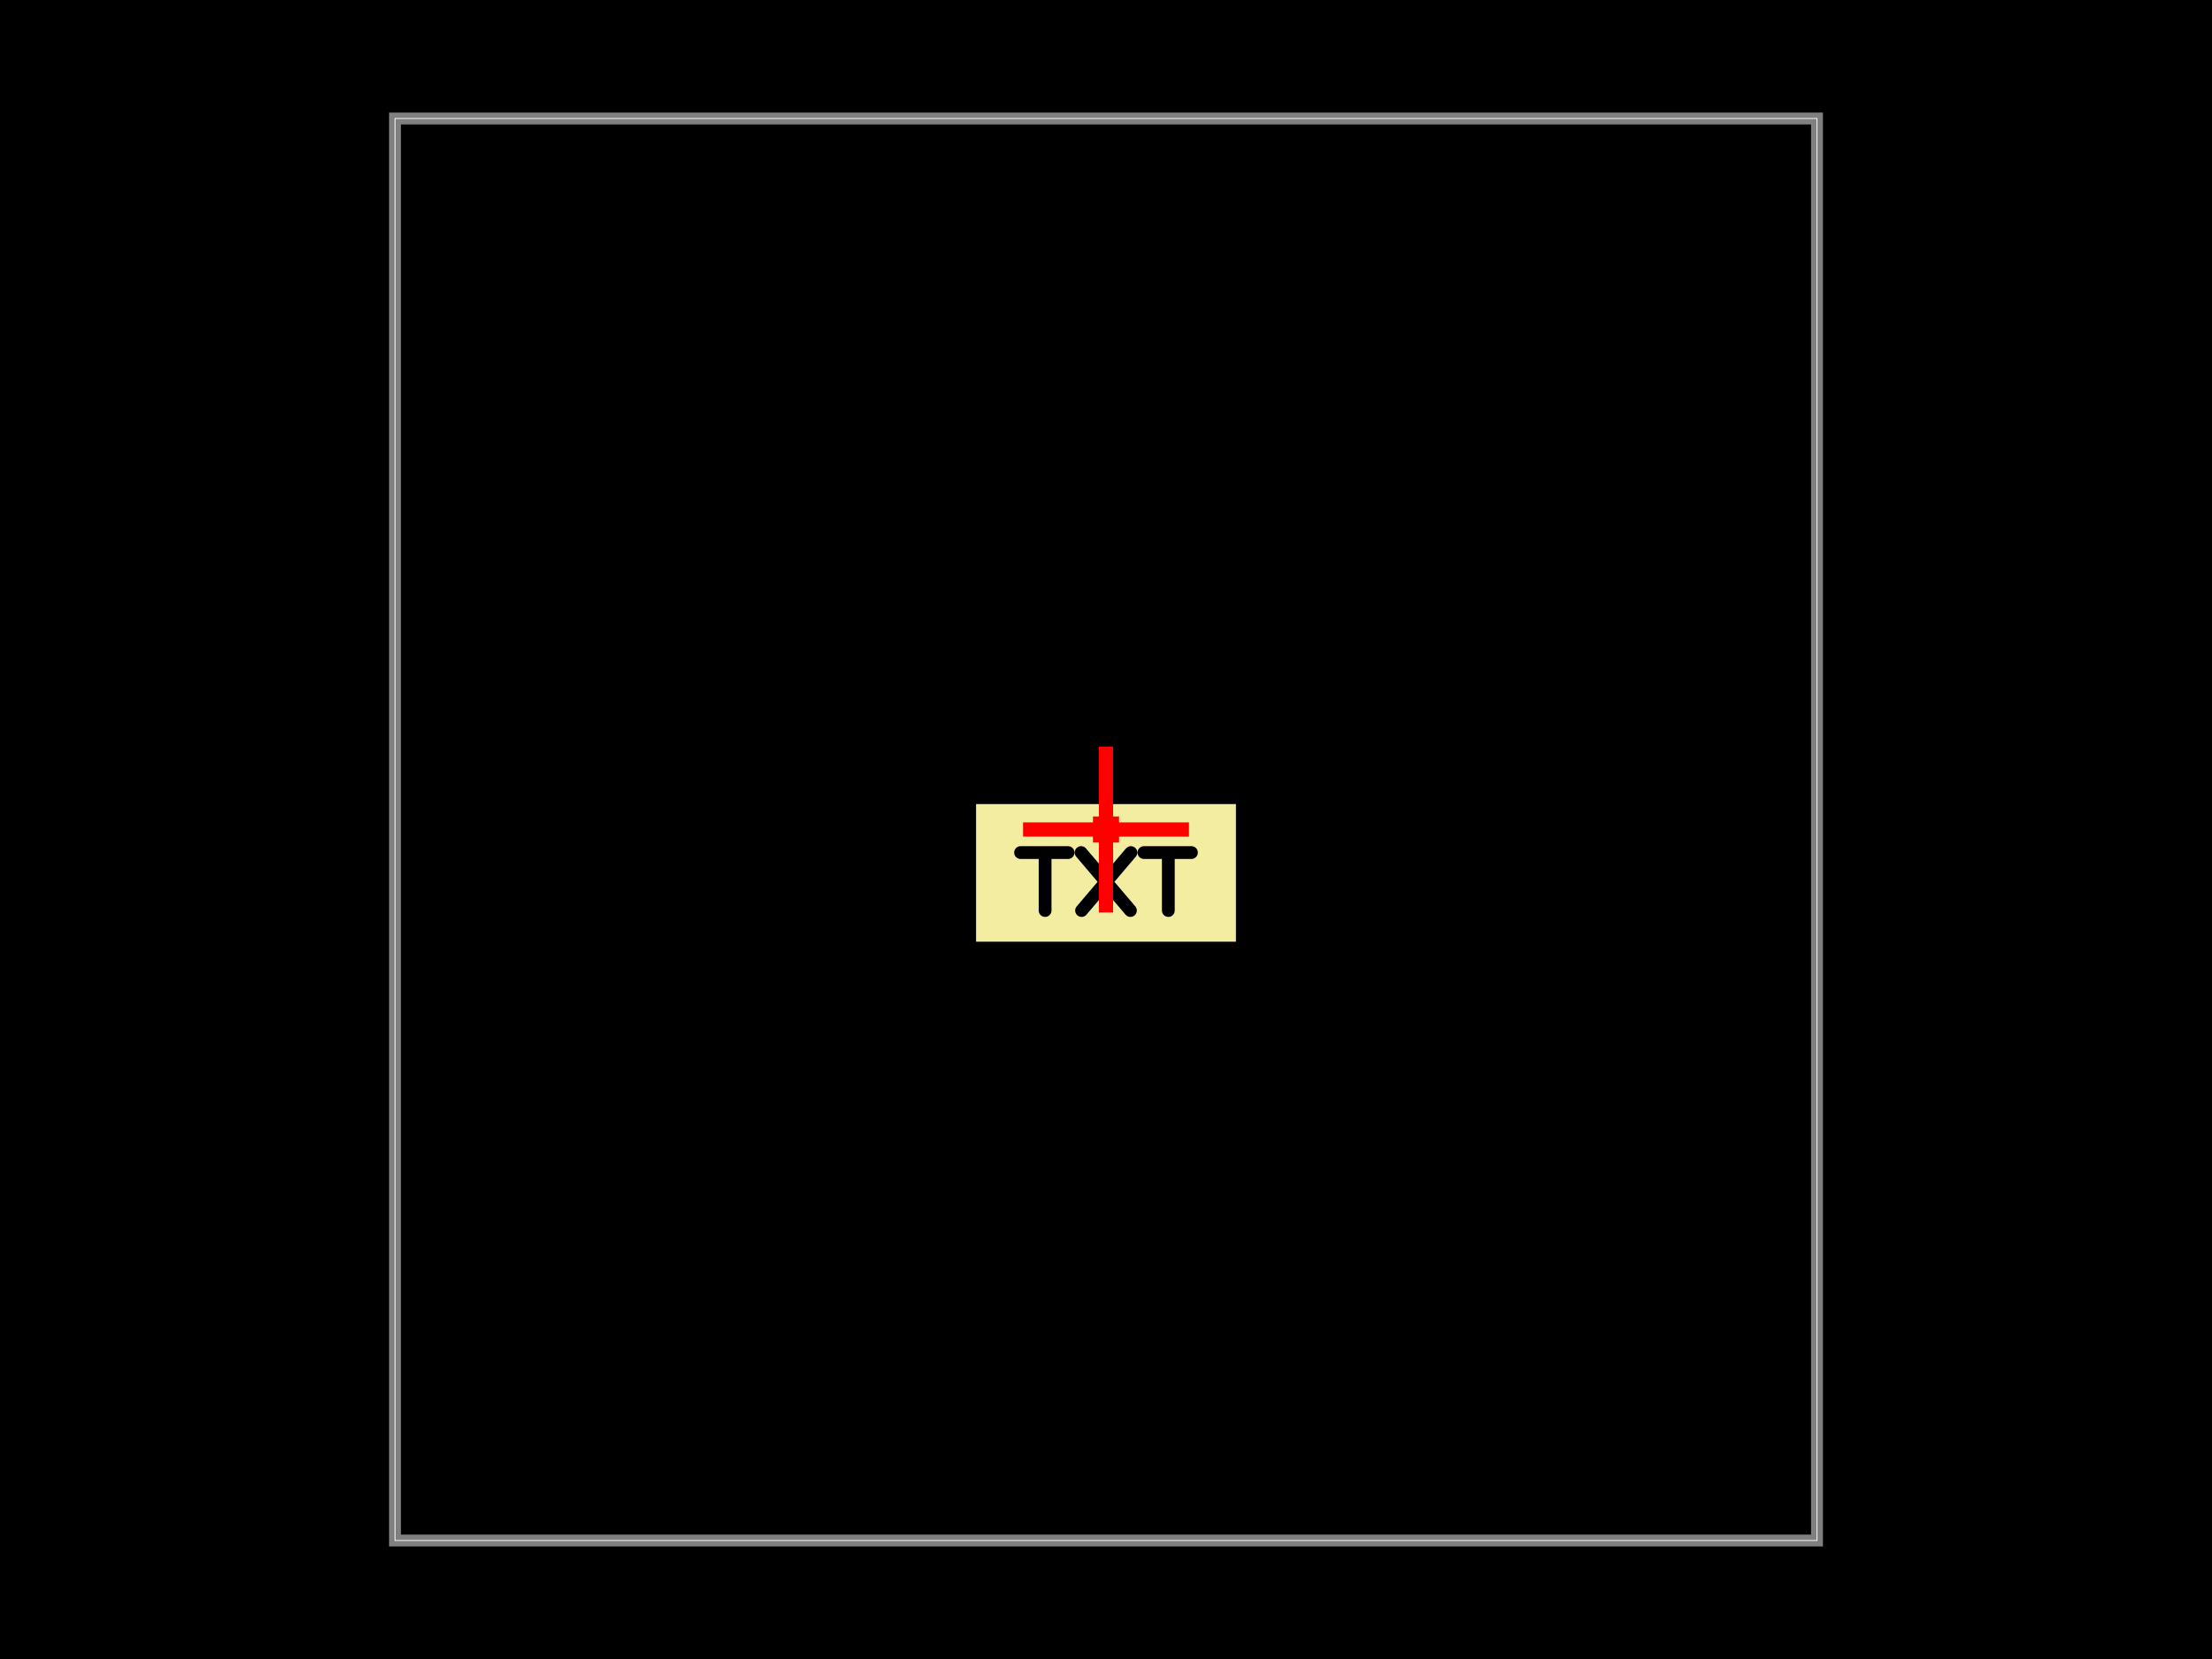
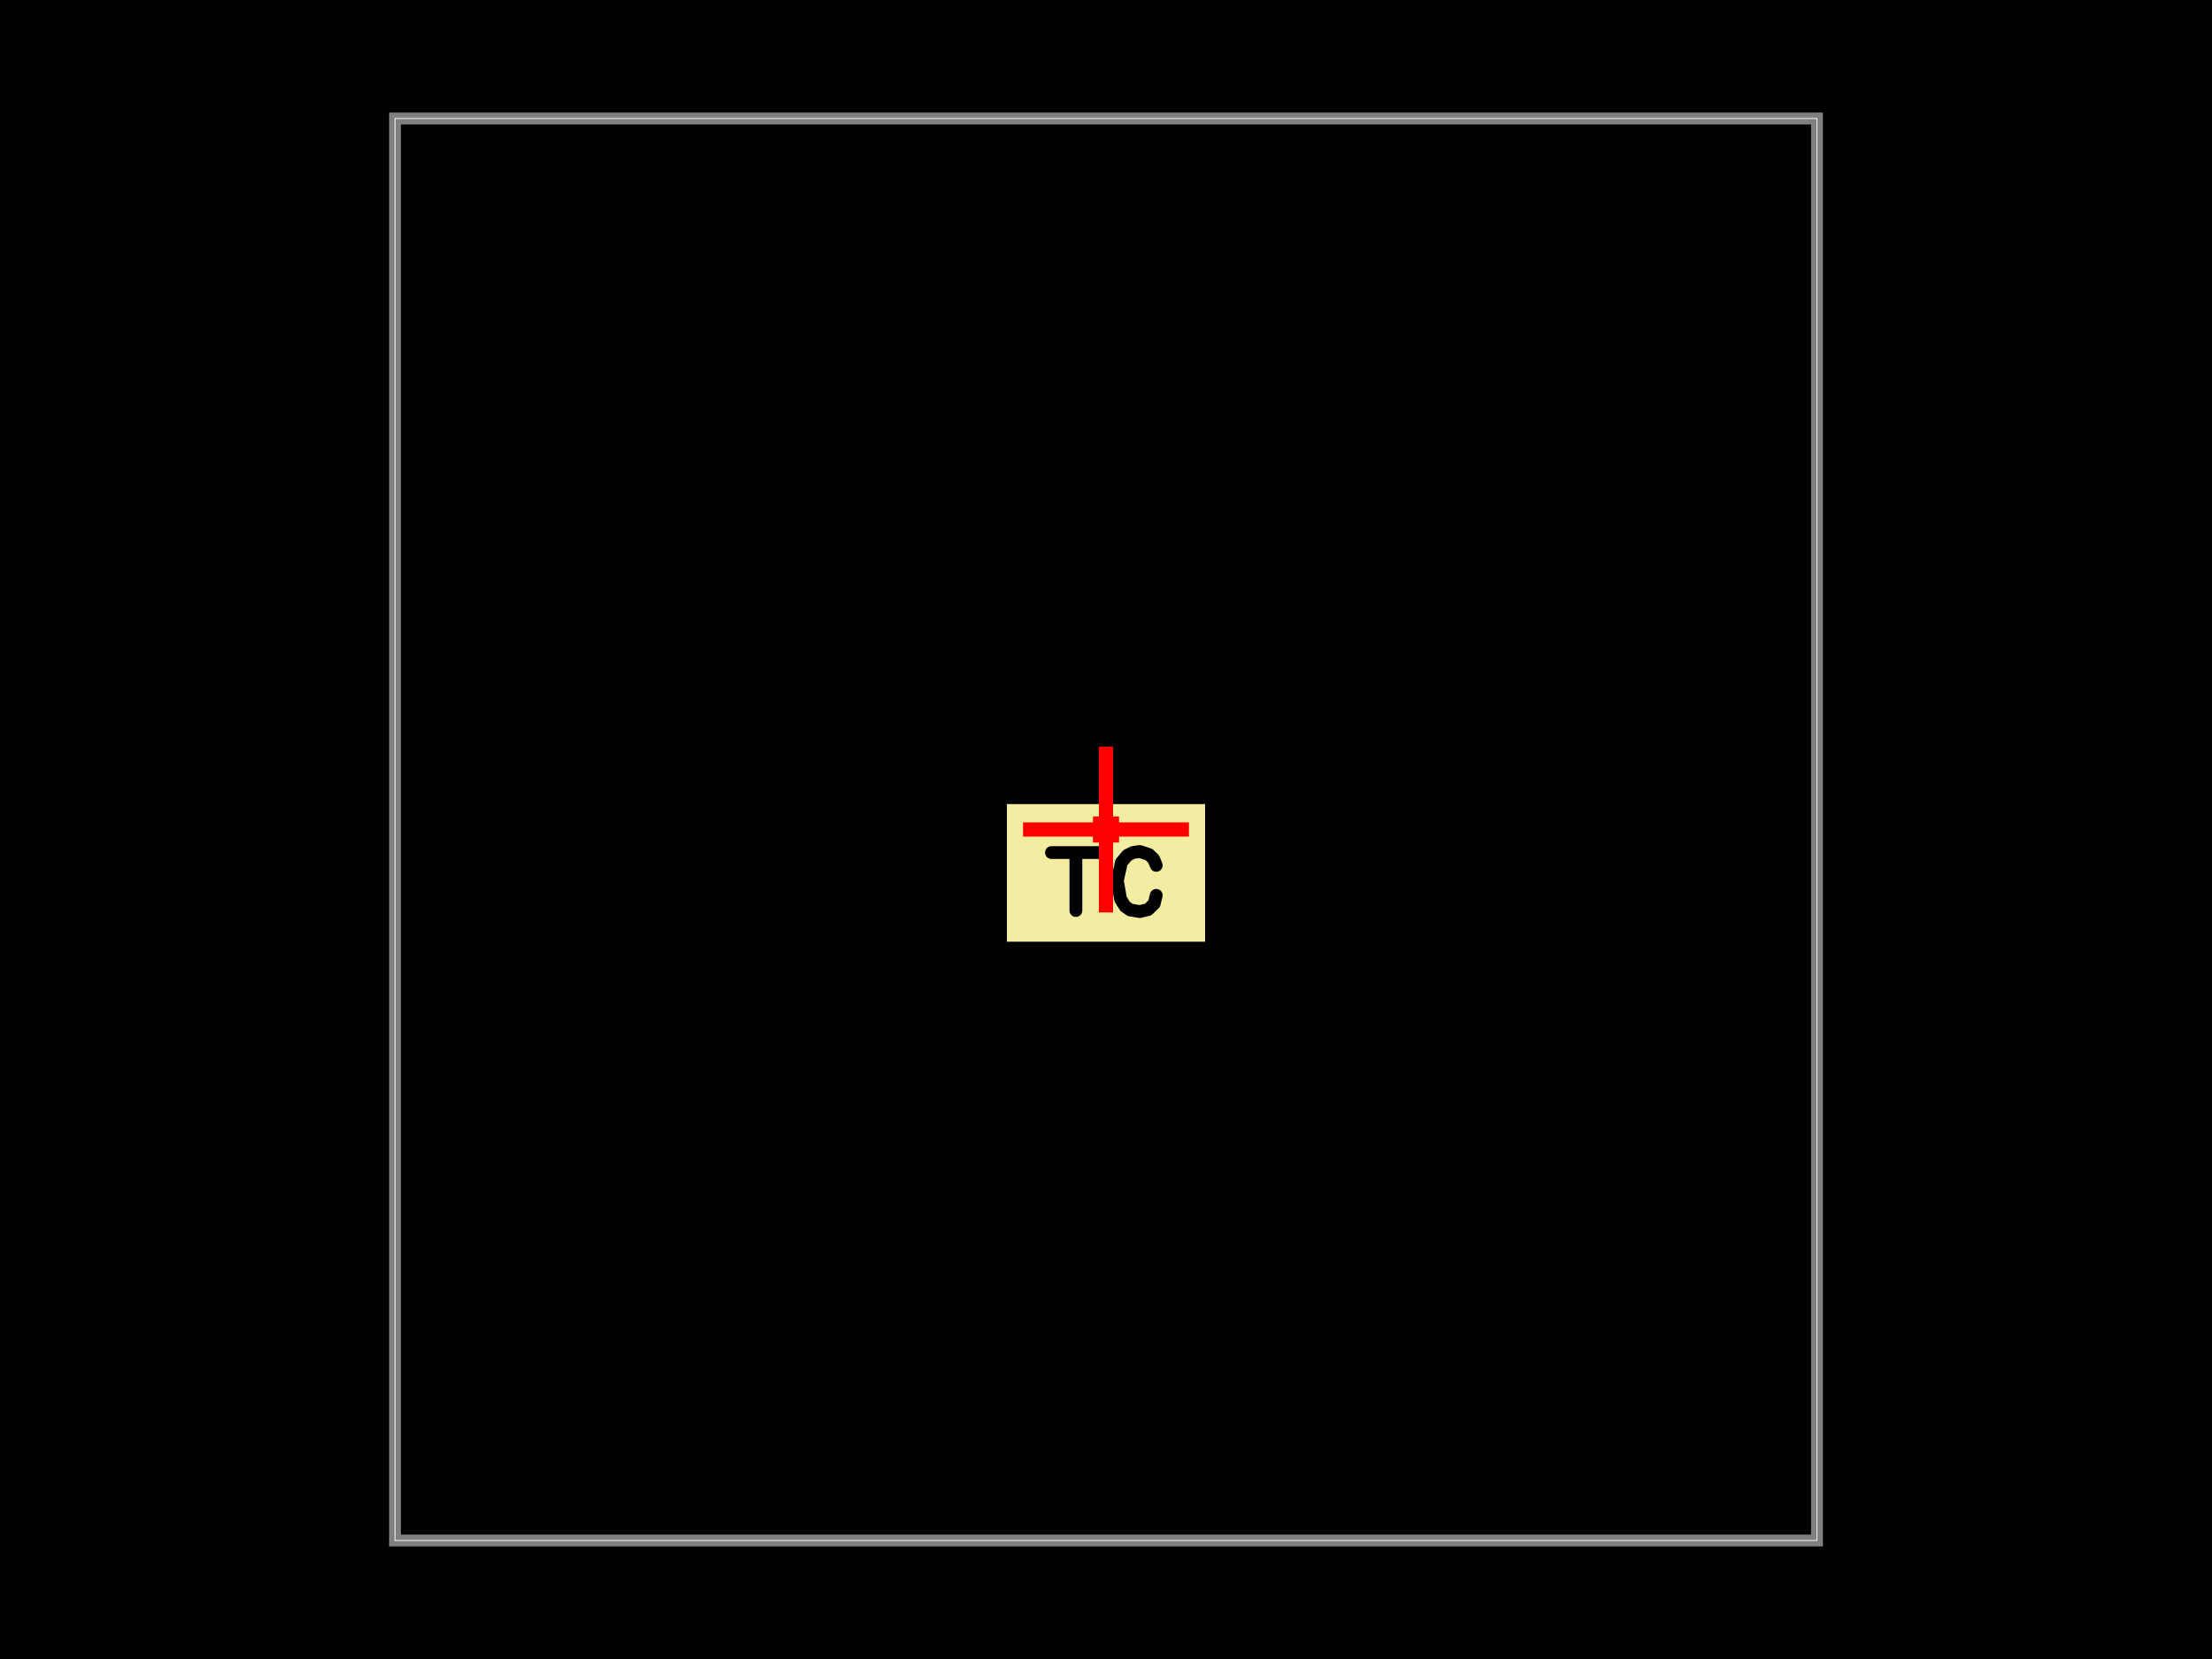
<svg xmlns="http://www.w3.org/2000/svg" width="800" height="600">
  <style />
  <rect class="boundary" x="0" y="0" fill="#000" width="800" height="600" data-type="pcb_background" data-pcb-layer="global" />
  <rect class="pcb-boundary" fill="none" stroke="#fff" stroke-width="0.3" x="142.857" y="42.857" width="514.286" height="514.286" data-type="pcb_boundary" data-pcb-layer="global" />
  <path class="pcb-board" d="M 142.857 557.143 L 657.143 557.143 L 657.143 42.857 L 142.857 42.857 Z" fill="none" stroke="rgba(255, 255, 255, 0.5)" stroke-width="4.286" data-type="pcb_board" data-pcb-layer="board" />
-   <rect x="-1.097" y="-0.583" width="2.194" height="1.165" fill="#f2eda1" mask="url(#silkscreen-knockout-mask-pcb_silkscreen_text_top_center-1)" transform="matrix(42.85714,0,0,42.85714,400,315.7143)" class="pcb-silkscreen-text-knockout pcb-silkscreen-top" data-type="pcb_silkscreen_text" data-pcb-silkscreen-text-id="pcb_silkscreen_text_top_center" data-pcb-layer="top" />
+   <rect x="-0.837" y="-0.583" width="1.674" height="1.165" fill="#f2eda1" mask="url(#silkscreen-knockout-mask-pcb_silkscreen_text_top_center-1)" transform="matrix(42.85714,0,0,42.85714,400,315.7143)" class="pcb-silkscreen-text-knockout pcb-silkscreen-top" data-type="pcb_silkscreen_text" data-pcb-silkscreen-text-id="pcb_silkscreen_text_top_center" data-pcb-layer="top" />
  <path class="pcb-fabrication-note-path" stroke="red" fill="none" d="M 370 300 L 430 300" stroke-width="5.143" data-pcb-component-id="pcb_anchor_marker" data-pcb-fabrication-note-path-id="anchor_marker_h_top_center" data-type="pcb_fabrication_note_path" data-pcb-layer="overlay" />
  <path class="pcb-fabrication-note-path" stroke="red" fill="none" d="M 400 330 L 400 270" stroke-width="5.143" data-pcb-component-id="pcb_anchor_marker" data-pcb-fabrication-note-path-id="anchor_marker_v_top_center" data-type="pcb_fabrication_note_path" data-pcb-layer="overlay" />
  <rect x="395.286" y="295.286" width="9.429" height="9.429" class="pcb-fabrication-note-rect" data-type="pcb_fabrication_note_rect" data-pcb-fabrication-note-rect-id="anchor_marker_center_top_center" data-pcb-layer="overlay" data-pcb-component-id="pcb_anchor_marker" fill="red" stroke="none" />
  <defs>
    <mask id="silkscreen-knockout-mask-pcb_silkscreen_text_top_center-1">
-       <rect x="-1.097" y="-0.583" width="2.194" height="1.165" fill="white" />
-       <path d="M-0.721 -0.172L-0.32 -0.172 M-0.514 -0.172L-0.514 0.317 M-0.21 -0.172L0.206 0.317 M0.21 -0.172L-0.206 0.317 M0.32 -0.172L0.721 -0.172 M0.526 -0.172L0.526 0.317" fill="none" stroke="black" stroke-width="0.108" stroke-linecap="round" stroke-linejoin="round" />
+       <rect x="-0.837" y="-0.583" width="1.674" height="1.165" fill="white" />
+       <path d="M-0.46 -0.172L-0.06 -0.172 M-0.254 -0.172L-0.254 0.317 M0.424 -0.064L0.402 -0.118 M0.402 -0.118L0.362 -0.156 M0.362 -0.156L0.285 -0.181 M0.285 -0.181L0.229 -0.173 M0.229 -0.173L0.179 -0.148 M0.179 -0.148L0.13 -0.089 M0.13 -0.089L0.096 0.065 M0.096 0.065L0.123 0.221 M0.123 0.221L0.162 0.283 M0.162 0.283L0.204 0.312 M0.204 0.312L0.285 0.326 M0.285 0.326L0.355 0.309 M0.355 0.309L0.407 0.259 M0.407 0.259L0.424 0.189" fill="none" stroke="black" stroke-width="0.108" stroke-linecap="round" stroke-linejoin="round" />
    </mask>
  </defs>
</svg>
